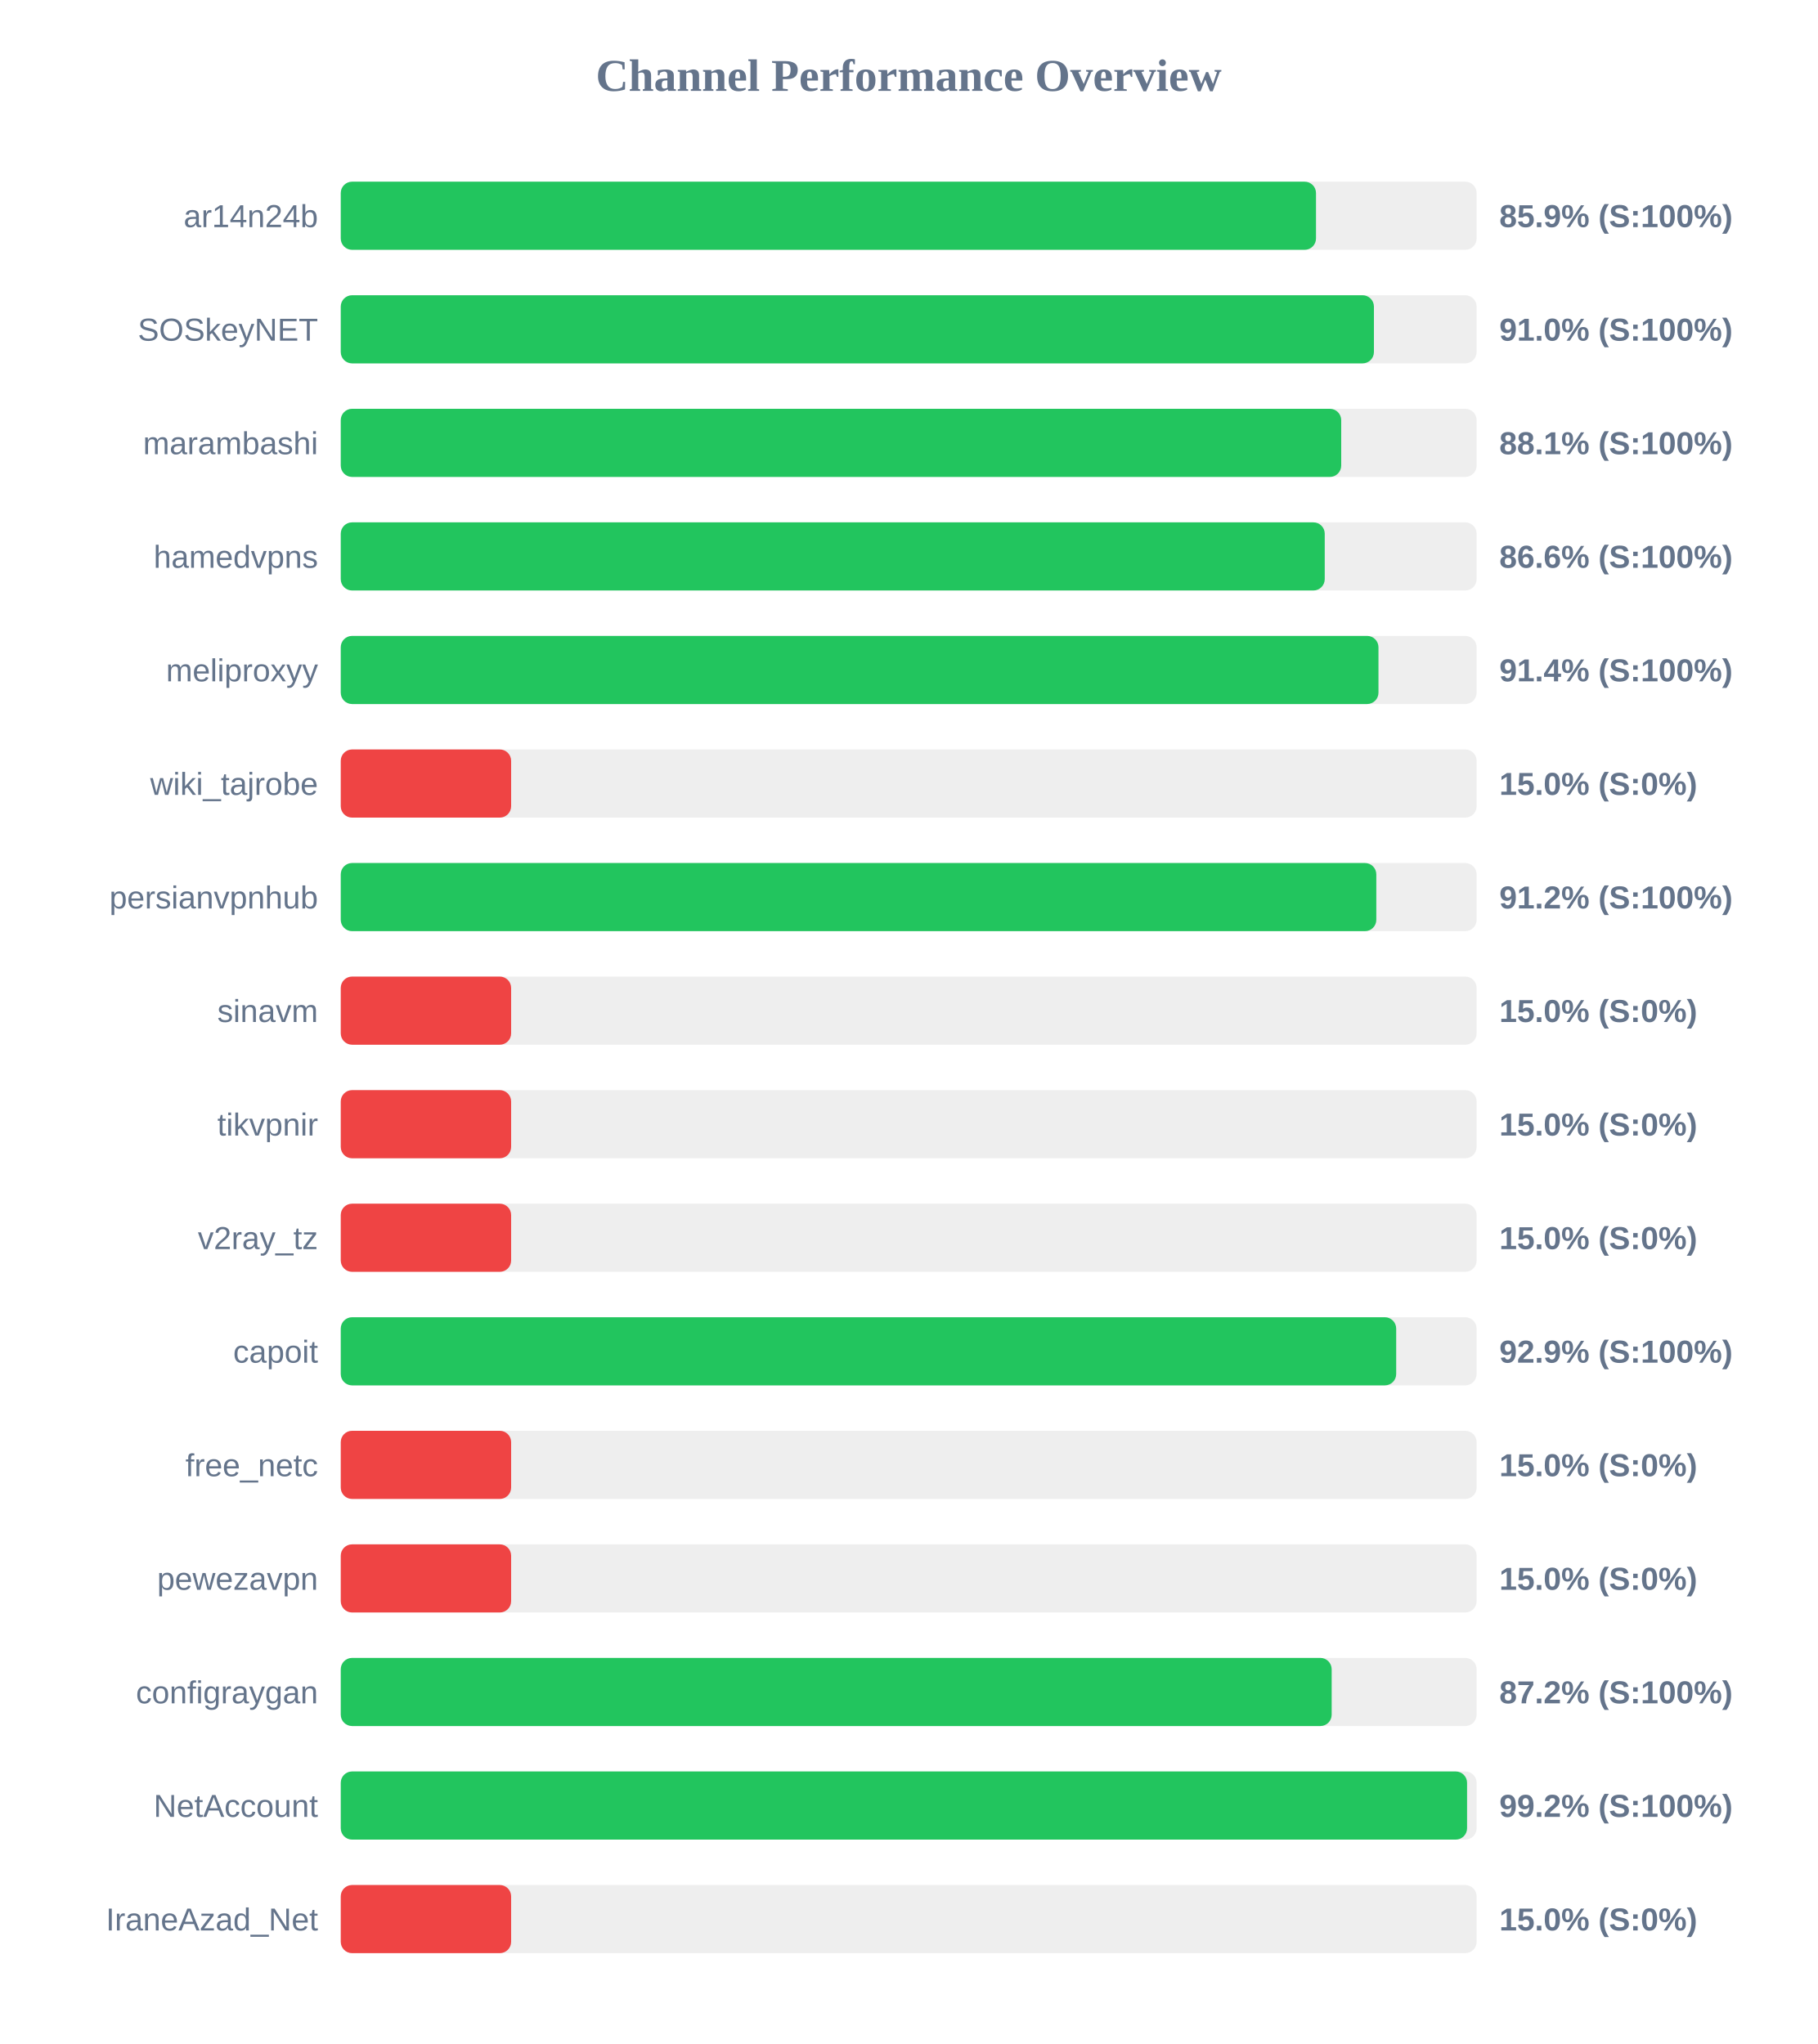
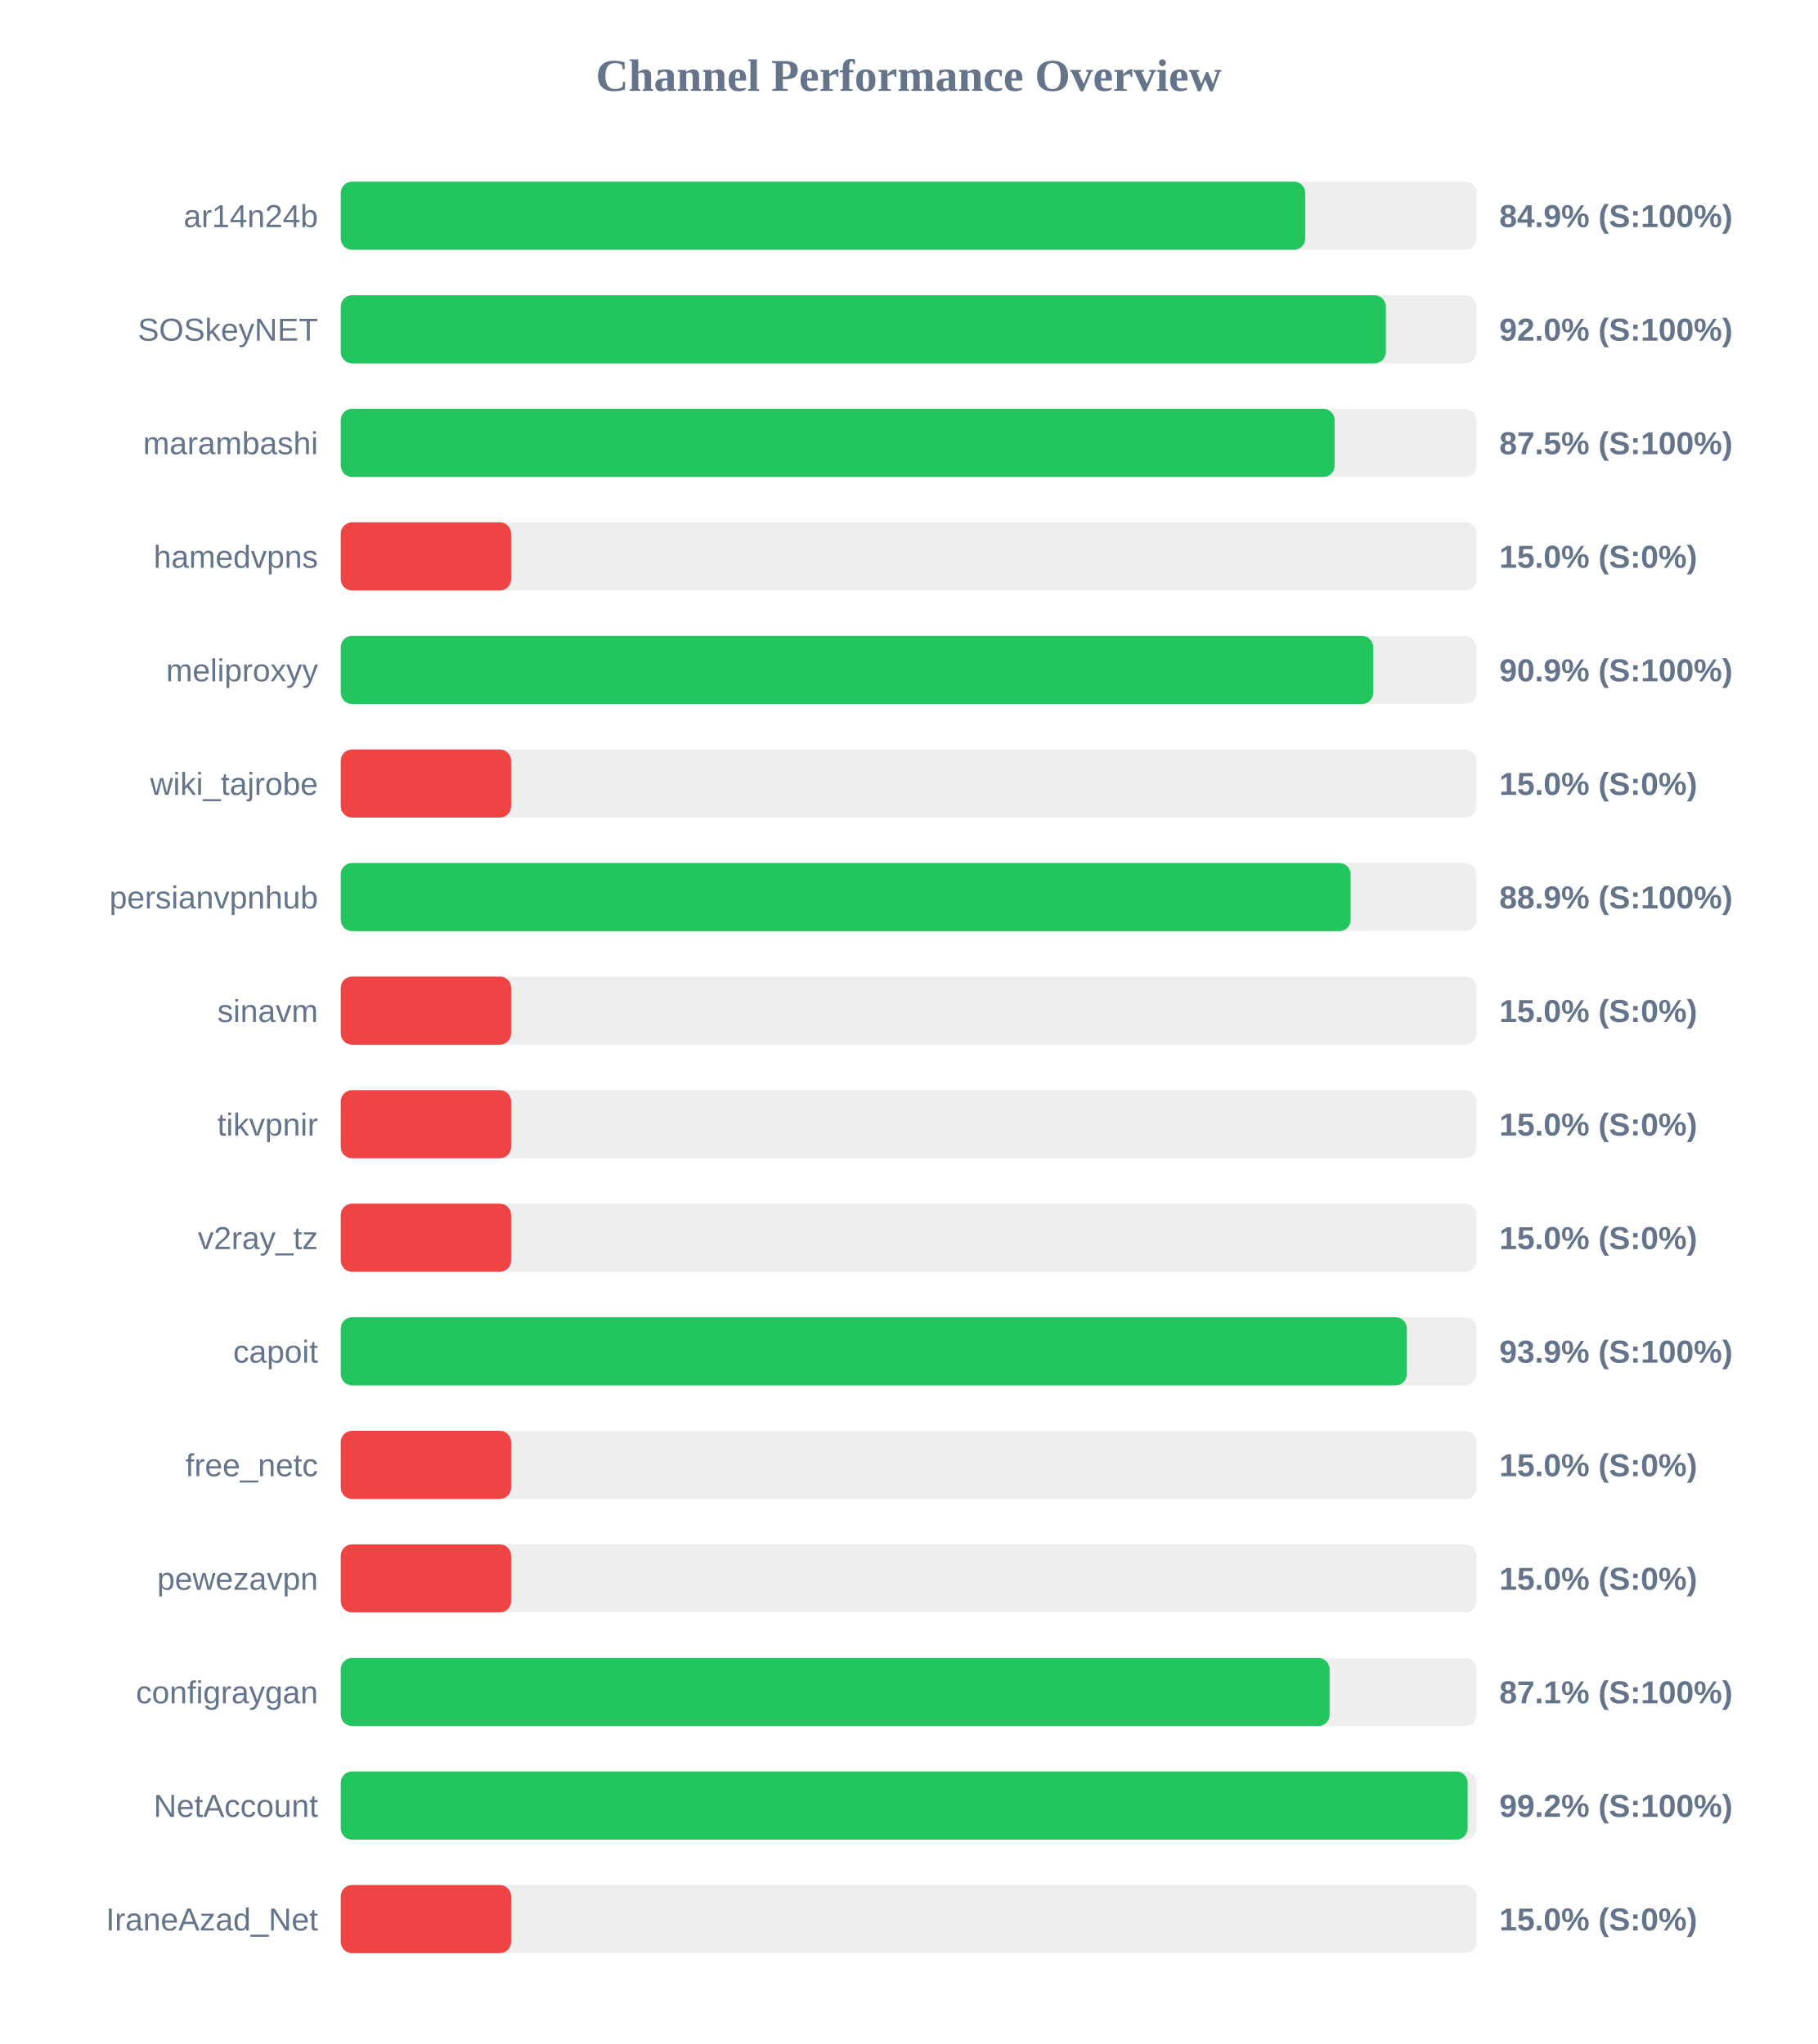
<svg xmlns="http://www.w3.org/2000/svg" width="800" height="900" version="1.1">
  <style>
        .row { font: 14px Arial; fill: #64748b; }
        .score { font: bold 14px Arial; fill: #64748b; }
    </style>
  <text x="400" y="40" text-anchor="middle" font-size="20px" font-weight="bold" fill="#64748b">Channel Performance Overview</text>
  <rect x="150" y="80" width="500" height="30" fill="#eee" rx="5" />
-   <rect x="150" y="80" width="429.3" height="30" fill="#22c55e" rx="5" />
+   <rect x="150" y="80" width="424.55" height="30" fill="#22c55e" rx="5" />
  <text x="140" y="100" text-anchor="end" class="row">ar14n24b</text>
-   <text x="660" y="100" text-anchor="start" class="score">85.9% (S:100%)</text>
+   <text x="660" y="100" text-anchor="start" class="score">84.9% (S:100%)</text>
  <rect x="150" y="130" width="500" height="30" fill="#eee" rx="5" />
-   <rect x="150" y="130" width="454.8" height="30" fill="#22c55e" rx="5" />
+   <rect x="150" y="130" width="460.05" height="30" fill="#22c55e" rx="5" />
  <text x="140" y="150" text-anchor="end" class="row">SOSkeyNET</text>
-   <text x="660" y="150" text-anchor="start" class="score">91.0% (S:100%)</text>
+   <text x="660" y="150" text-anchor="start" class="score">92.0% (S:100%)</text>
  <rect x="150" y="180" width="500" height="30" fill="#eee" rx="5" />
-   <rect x="150" y="180" width="440.4" height="30" fill="#22c55e" rx="5" />
+   <rect x="150" y="180" width="437.5" height="30" fill="#22c55e" rx="5" />
  <text x="140" y="200" text-anchor="end" class="row">marambashi</text>
-   <text x="660" y="200" text-anchor="start" class="score">88.1% (S:100%)</text>
+   <text x="660" y="200" text-anchor="start" class="score">87.5% (S:100%)</text>
  <rect x="150" y="230" width="500" height="30" fill="#eee" rx="5" />
-   <rect x="150" y="230" width="433.15" height="30" fill="#22c55e" rx="5" />
+   <rect x="150" y="230" width="75.0" height="30" fill="#ef4444" rx="5" />
  <text x="140" y="250" text-anchor="end" class="row">hamedvpns</text>
-   <text x="660" y="250" text-anchor="start" class="score">86.6% (S:100%)</text>
+   <text x="660" y="250" text-anchor="start" class="score">15.0% (S:0%)</text>
  <rect x="150" y="280" width="500" height="30" fill="#eee" rx="5" />
-   <rect x="150" y="280" width="456.8" height="30" fill="#22c55e" rx="5" />
+   <rect x="150" y="280" width="454.5" height="30" fill="#22c55e" rx="5" />
  <text x="140" y="300" text-anchor="end" class="row">meliproxyy</text>
-   <text x="660" y="300" text-anchor="start" class="score">91.4% (S:100%)</text>
+   <text x="660" y="300" text-anchor="start" class="score">90.9% (S:100%)</text>
  <rect x="150" y="330" width="500" height="30" fill="#eee" rx="5" />
  <rect x="150" y="330" width="75.0" height="30" fill="#ef4444" rx="5" />
  <text x="140" y="350" text-anchor="end" class="row">wiki_tajrobe</text>
  <text x="660" y="350" text-anchor="start" class="score">15.0% (S:0%)</text>
  <rect x="150" y="380" width="500" height="30" fill="#eee" rx="5" />
-   <rect x="150" y="380" width="455.85" height="30" fill="#22c55e" rx="5" />
+   <rect x="150" y="380" width="444.55" height="30" fill="#22c55e" rx="5" />
  <text x="140" y="400" text-anchor="end" class="row">persianvpnhub</text>
-   <text x="660" y="400" text-anchor="start" class="score">91.2% (S:100%)</text>
+   <text x="660" y="400" text-anchor="start" class="score">88.9% (S:100%)</text>
  <rect x="150" y="430" width="500" height="30" fill="#eee" rx="5" />
  <rect x="150" y="430" width="75.0" height="30" fill="#ef4444" rx="5" />
  <text x="140" y="450" text-anchor="end" class="row">sinavm</text>
  <text x="660" y="450" text-anchor="start" class="score">15.0% (S:0%)</text>
  <rect x="150" y="480" width="500" height="30" fill="#eee" rx="5" />
  <rect x="150" y="480" width="75.0" height="30" fill="#ef4444" rx="5" />
  <text x="140" y="500" text-anchor="end" class="row">tikvpnir</text>
  <text x="660" y="500" text-anchor="start" class="score">15.0% (S:0%)</text>
  <rect x="150" y="530" width="500" height="30" fill="#eee" rx="5" />
  <rect x="150" y="530" width="75.0" height="30" fill="#ef4444" rx="5" />
  <text x="140" y="550" text-anchor="end" class="row">v2ray_tz</text>
  <text x="660" y="550" text-anchor="start" class="score">15.0% (S:0%)</text>
  <rect x="150" y="580" width="500" height="30" fill="#eee" rx="5" />
-   <rect x="150" y="580" width="464.6" height="30" fill="#22c55e" rx="5" />
+   <rect x="150" y="580" width="469.3" height="30" fill="#22c55e" rx="5" />
  <text x="140" y="600" text-anchor="end" class="row">capoit</text>
-   <text x="660" y="600" text-anchor="start" class="score">92.9% (S:100%)</text>
+   <text x="660" y="600" text-anchor="start" class="score">93.9% (S:100%)</text>
  <rect x="150" y="630" width="500" height="30" fill="#eee" rx="5" />
  <rect x="150" y="630" width="75.0" height="30" fill="#ef4444" rx="5" />
  <text x="140" y="650" text-anchor="end" class="row">free_netc</text>
  <text x="660" y="650" text-anchor="start" class="score">15.0% (S:0%)</text>
  <rect x="150" y="680" width="500" height="30" fill="#eee" rx="5" />
  <rect x="150" y="680" width="75.0" height="30" fill="#ef4444" rx="5" />
  <text x="140" y="700" text-anchor="end" class="row">pewezavpn</text>
  <text x="660" y="700" text-anchor="start" class="score">15.0% (S:0%)</text>
  <rect x="150" y="730" width="500" height="30" fill="#eee" rx="5" />
-   <rect x="150" y="730" width="436.2" height="30" fill="#22c55e" rx="5" />
+   <rect x="150" y="730" width="435.3" height="30" fill="#22c55e" rx="5" />
  <text x="140" y="750" text-anchor="end" class="row">configraygan</text>
-   <text x="660" y="750" text-anchor="start" class="score">87.2% (S:100%)</text>
+   <text x="660" y="750" text-anchor="start" class="score">87.1% (S:100%)</text>
  <rect x="150" y="780" width="500" height="30" fill="#eee" rx="5" />
-   <rect x="150" y="780" width="495.8" height="30" fill="#22c55e" rx="5" />
+   <rect x="150" y="780" width="496.05" height="30" fill="#22c55e" rx="5" />
  <text x="140" y="800" text-anchor="end" class="row">NetAccount</text>
  <text x="660" y="800" text-anchor="start" class="score">99.2% (S:100%)</text>
  <rect x="150" y="830" width="500" height="30" fill="#eee" rx="5" />
  <rect x="150" y="830" width="75.0" height="30" fill="#ef4444" rx="5" />
  <text x="140" y="850" text-anchor="end" class="row">IraneAzad_Net</text>
  <text x="660" y="850" text-anchor="start" class="score">15.0% (S:0%)</text>
</svg>
